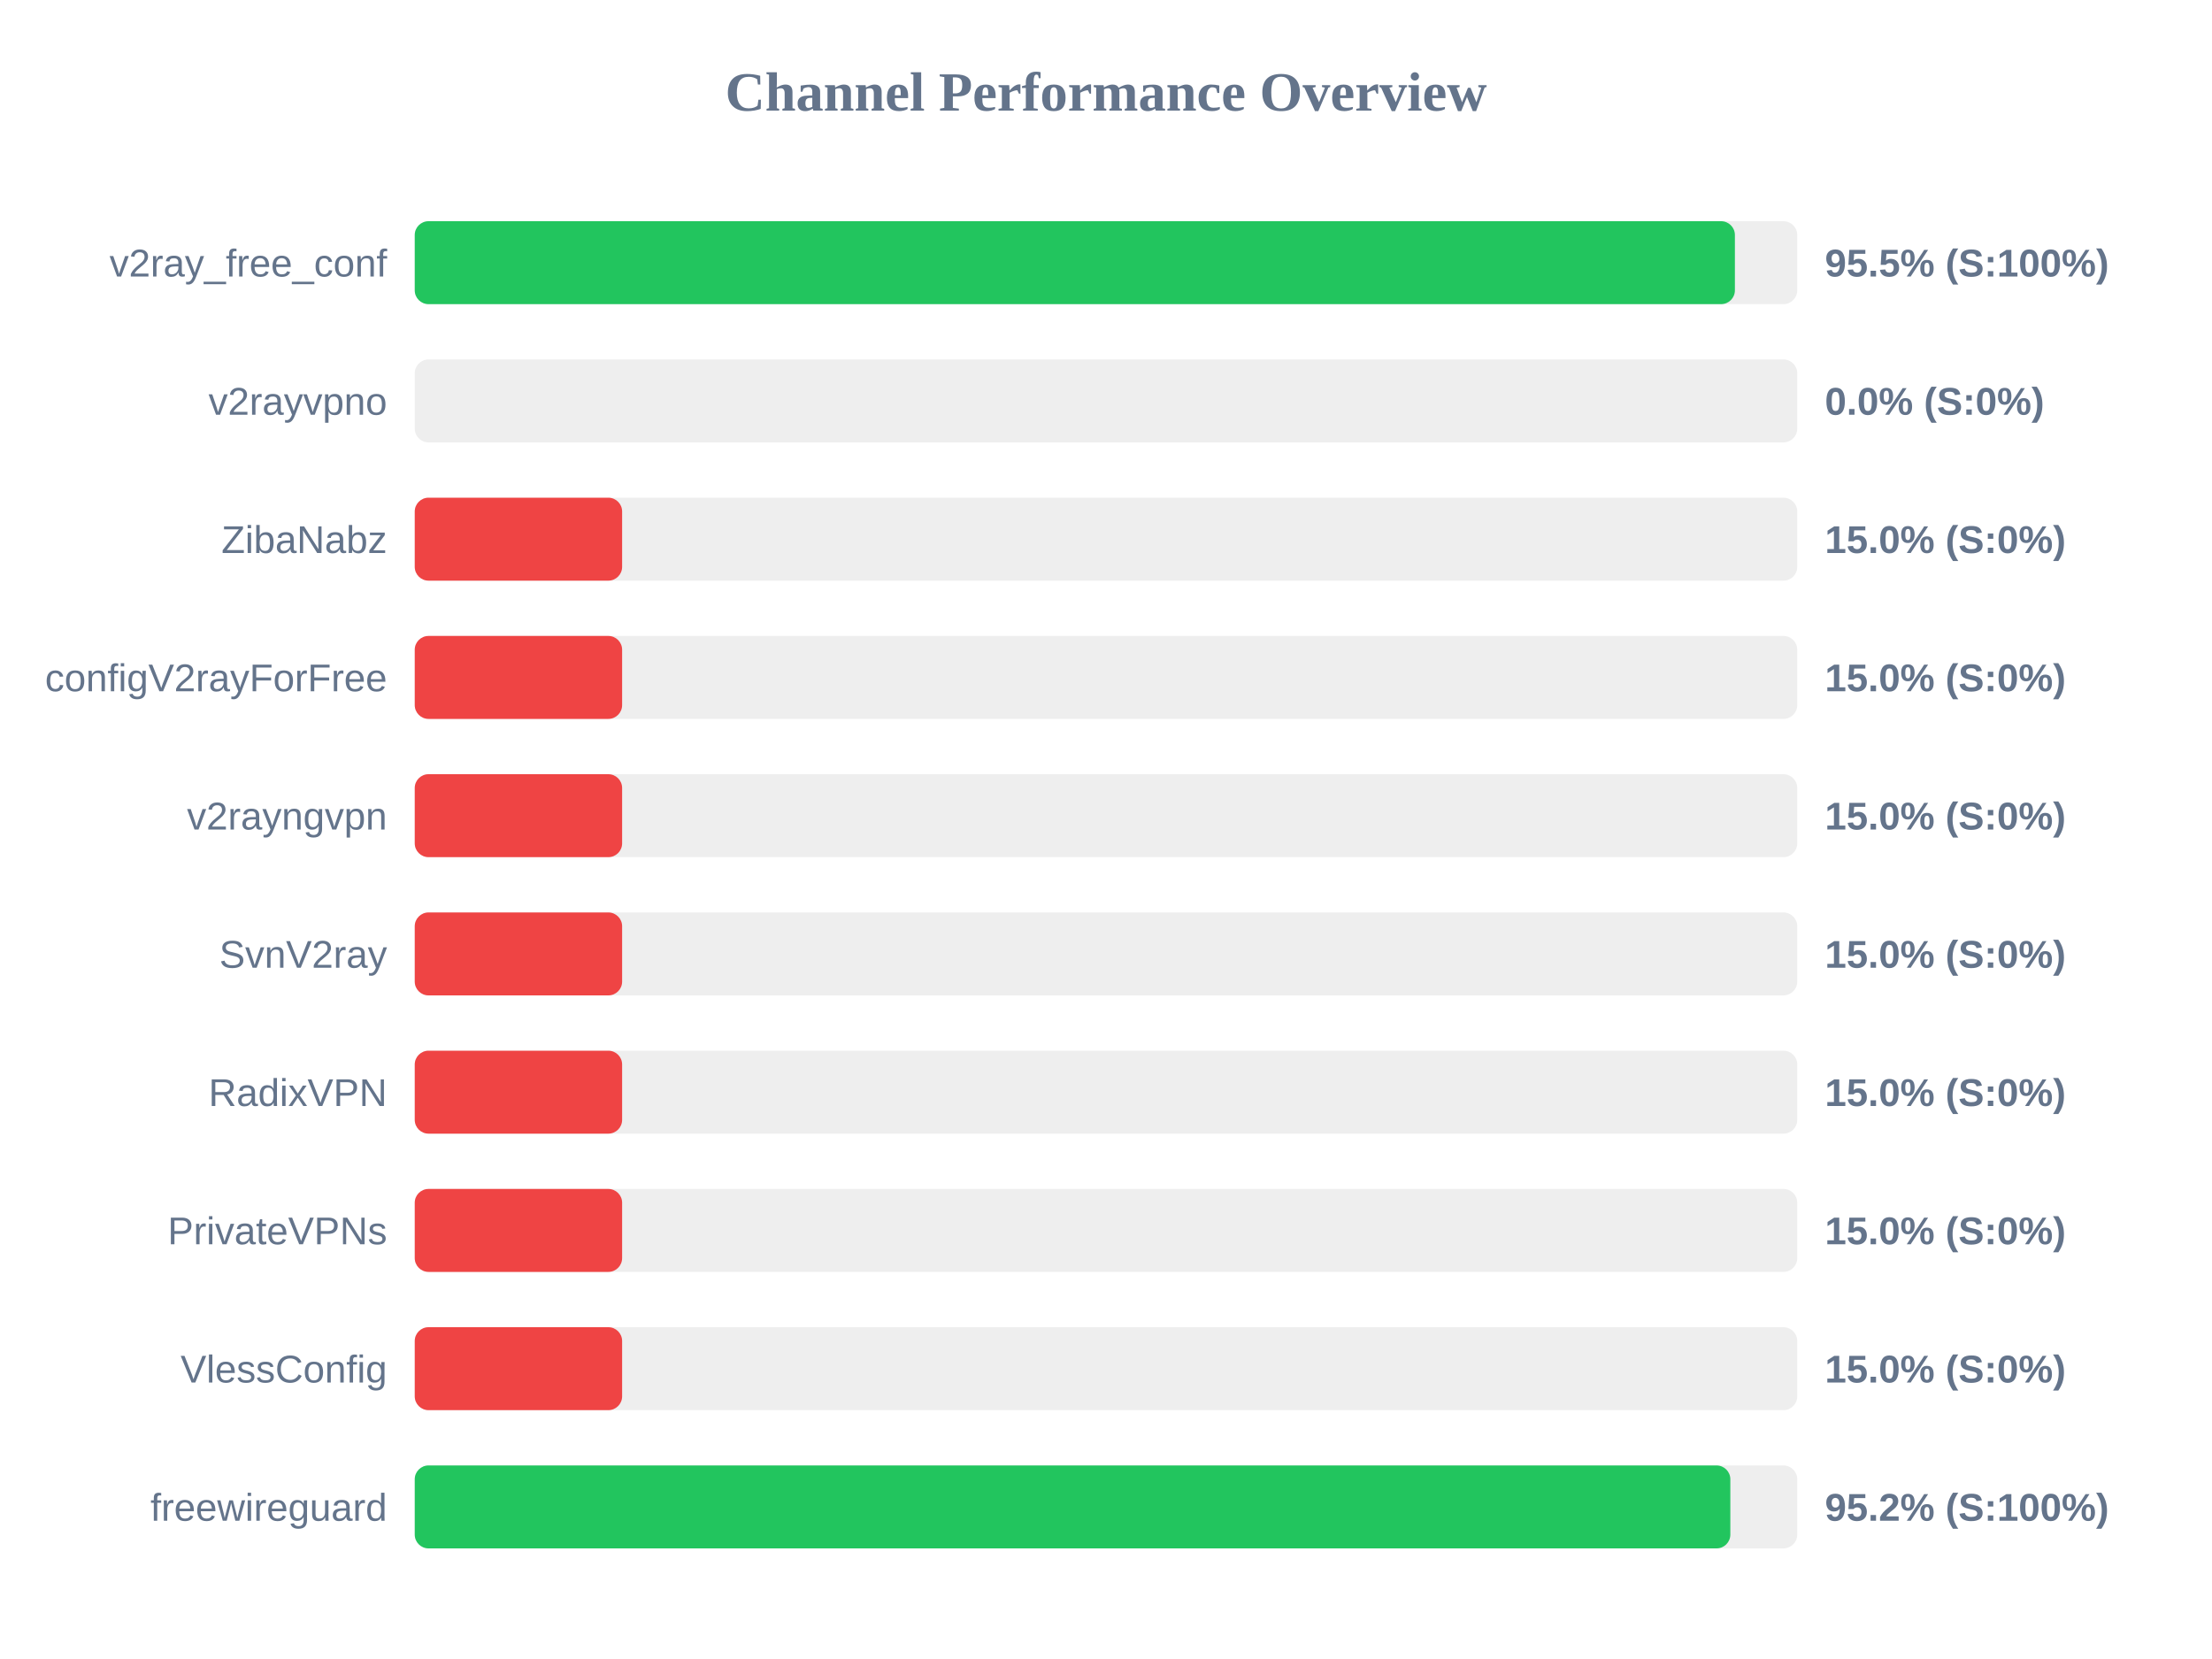
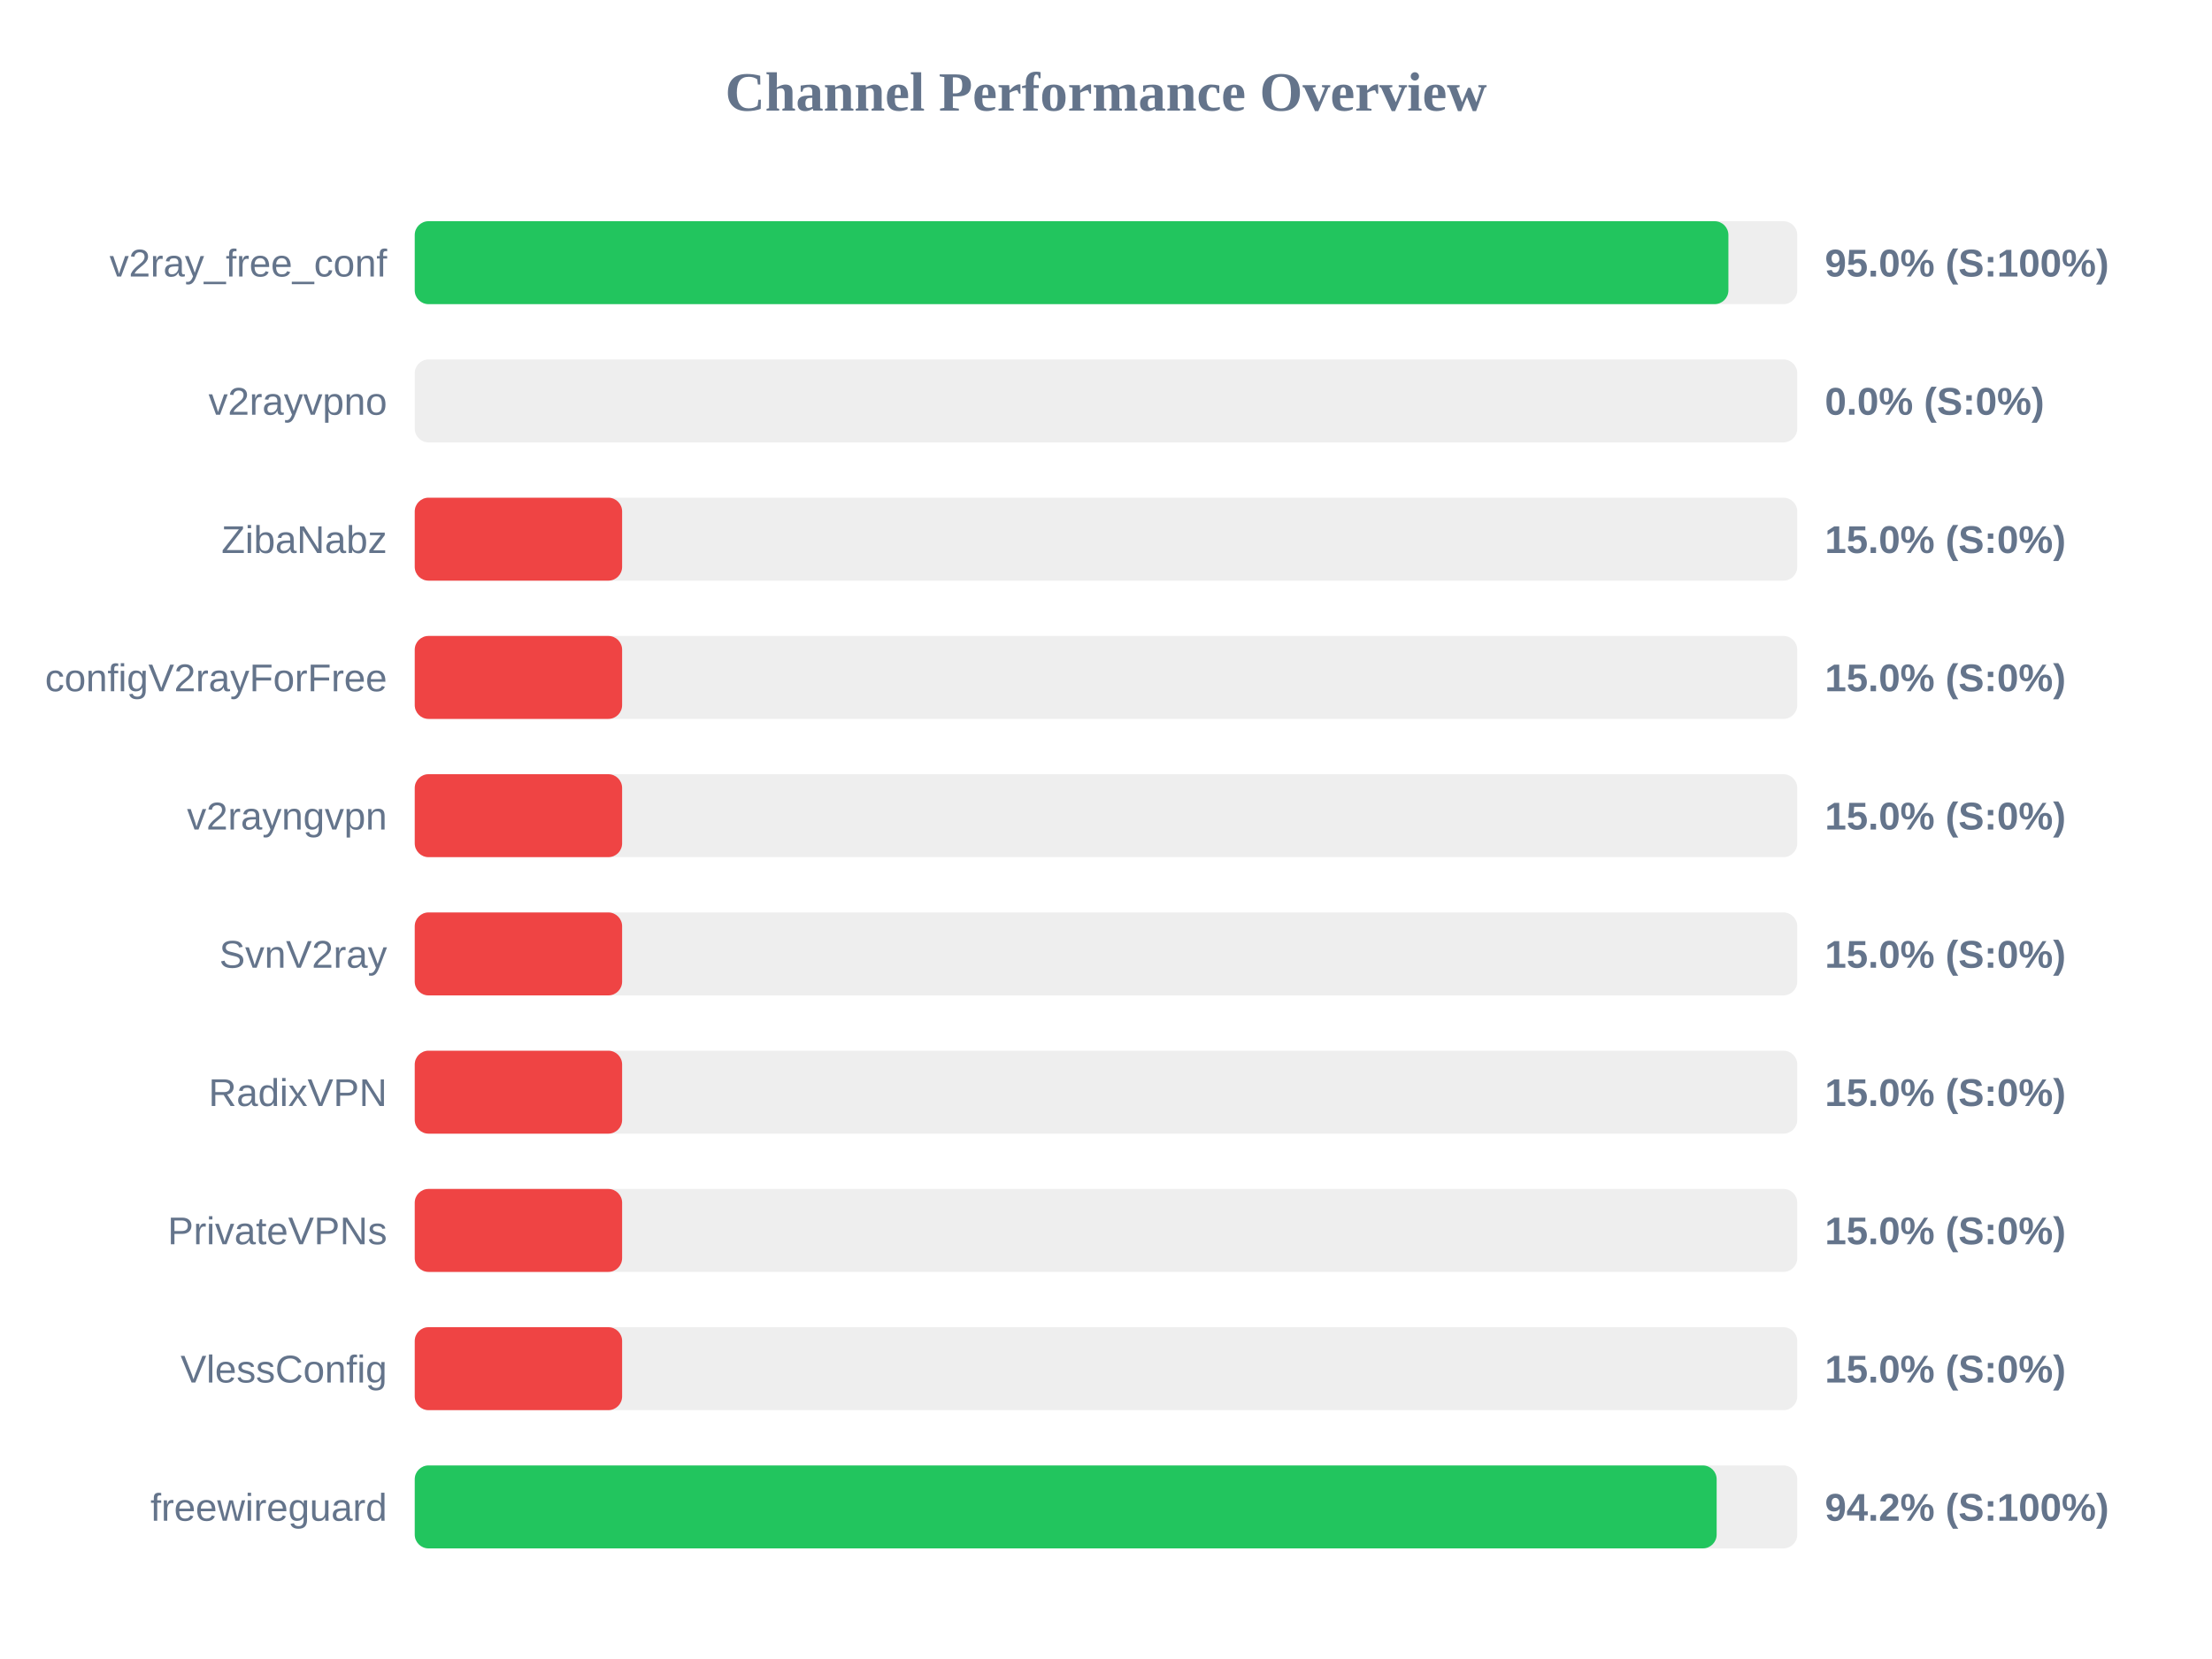
<svg xmlns="http://www.w3.org/2000/svg" width="800" height="600" version="1.1">
  <style>
        .row { font: 14px Arial; fill: #64748b; }
        .score { font: bold 14px Arial; fill: #64748b; }
    </style>
  <text x="400" y="40" text-anchor="middle" font-size="20px" font-weight="bold" fill="#64748b">Channel Performance Overview</text>
  <rect x="150" y="80" width="500" height="30" fill="#eee" rx="5" />
-   <rect x="150" y="80" width="477.45" height="30" fill="#22c55e" rx="5" />
+   <rect x="150" y="80" width="475.1" height="30" fill="#22c55e" rx="5" />
  <text x="140" y="100" text-anchor="end" class="row">v2ray_free_conf</text>
-   <text x="660" y="100" text-anchor="start" class="score">95.5% (S:100%)</text>
+   <text x="660" y="100" text-anchor="start" class="score">95.0% (S:100%)</text>
  <rect x="150" y="130" width="500" height="30" fill="#eee" rx="5" />
  <rect x="150" y="130" width="0.0" height="30" fill="#ef4444" rx="5" />
  <text x="140" y="150" text-anchor="end" class="row">v2rayvpno</text>
  <text x="660" y="150" text-anchor="start" class="score">0.0% (S:0%)</text>
  <rect x="150" y="180" width="500" height="30" fill="#eee" rx="5" />
  <rect x="150" y="180" width="75.0" height="30" fill="#ef4444" rx="5" />
  <text x="140" y="200" text-anchor="end" class="row">ZibaNabz</text>
  <text x="660" y="200" text-anchor="start" class="score">15.0% (S:0%)</text>
  <rect x="150" y="230" width="500" height="30" fill="#eee" rx="5" />
  <rect x="150" y="230" width="75.0" height="30" fill="#ef4444" rx="5" />
  <text x="140" y="250" text-anchor="end" class="row">configV2rayForFree</text>
  <text x="660" y="250" text-anchor="start" class="score">15.0% (S:0%)</text>
  <rect x="150" y="280" width="500" height="30" fill="#eee" rx="5" />
  <rect x="150" y="280" width="75.0" height="30" fill="#ef4444" rx="5" />
  <text x="140" y="300" text-anchor="end" class="row">v2rayngvpn</text>
  <text x="660" y="300" text-anchor="start" class="score">15.0% (S:0%)</text>
  <rect x="150" y="330" width="500" height="30" fill="#eee" rx="5" />
  <rect x="150" y="330" width="75.0" height="30" fill="#ef4444" rx="5" />
  <text x="140" y="350" text-anchor="end" class="row">SvnV2ray</text>
  <text x="660" y="350" text-anchor="start" class="score">15.0% (S:0%)</text>
  <rect x="150" y="380" width="500" height="30" fill="#eee" rx="5" />
  <rect x="150" y="380" width="75.0" height="30" fill="#ef4444" rx="5" />
  <text x="140" y="400" text-anchor="end" class="row">RadixVPN</text>
  <text x="660" y="400" text-anchor="start" class="score">15.0% (S:0%)</text>
  <rect x="150" y="430" width="500" height="30" fill="#eee" rx="5" />
  <rect x="150" y="430" width="75.0" height="30" fill="#ef4444" rx="5" />
  <text x="140" y="450" text-anchor="end" class="row">PrivateVPNs</text>
  <text x="660" y="450" text-anchor="start" class="score">15.0% (S:0%)</text>
  <rect x="150" y="480" width="500" height="30" fill="#eee" rx="5" />
  <rect x="150" y="480" width="75.0" height="30" fill="#ef4444" rx="5" />
  <text x="140" y="500" text-anchor="end" class="row">VlessConfig</text>
  <text x="660" y="500" text-anchor="start" class="score">15.0% (S:0%)</text>
  <rect x="150" y="530" width="500" height="30" fill="#eee" rx="5" />
-   <rect x="150" y="530" width="475.8" height="30" fill="#22c55e" rx="5" />
+   <rect x="150" y="530" width="470.85" height="30" fill="#22c55e" rx="5" />
  <text x="140" y="550" text-anchor="end" class="row">freewireguard</text>
-   <text x="660" y="550" text-anchor="start" class="score">95.2% (S:100%)</text>
+   <text x="660" y="550" text-anchor="start" class="score">94.2% (S:100%)</text>
</svg>
